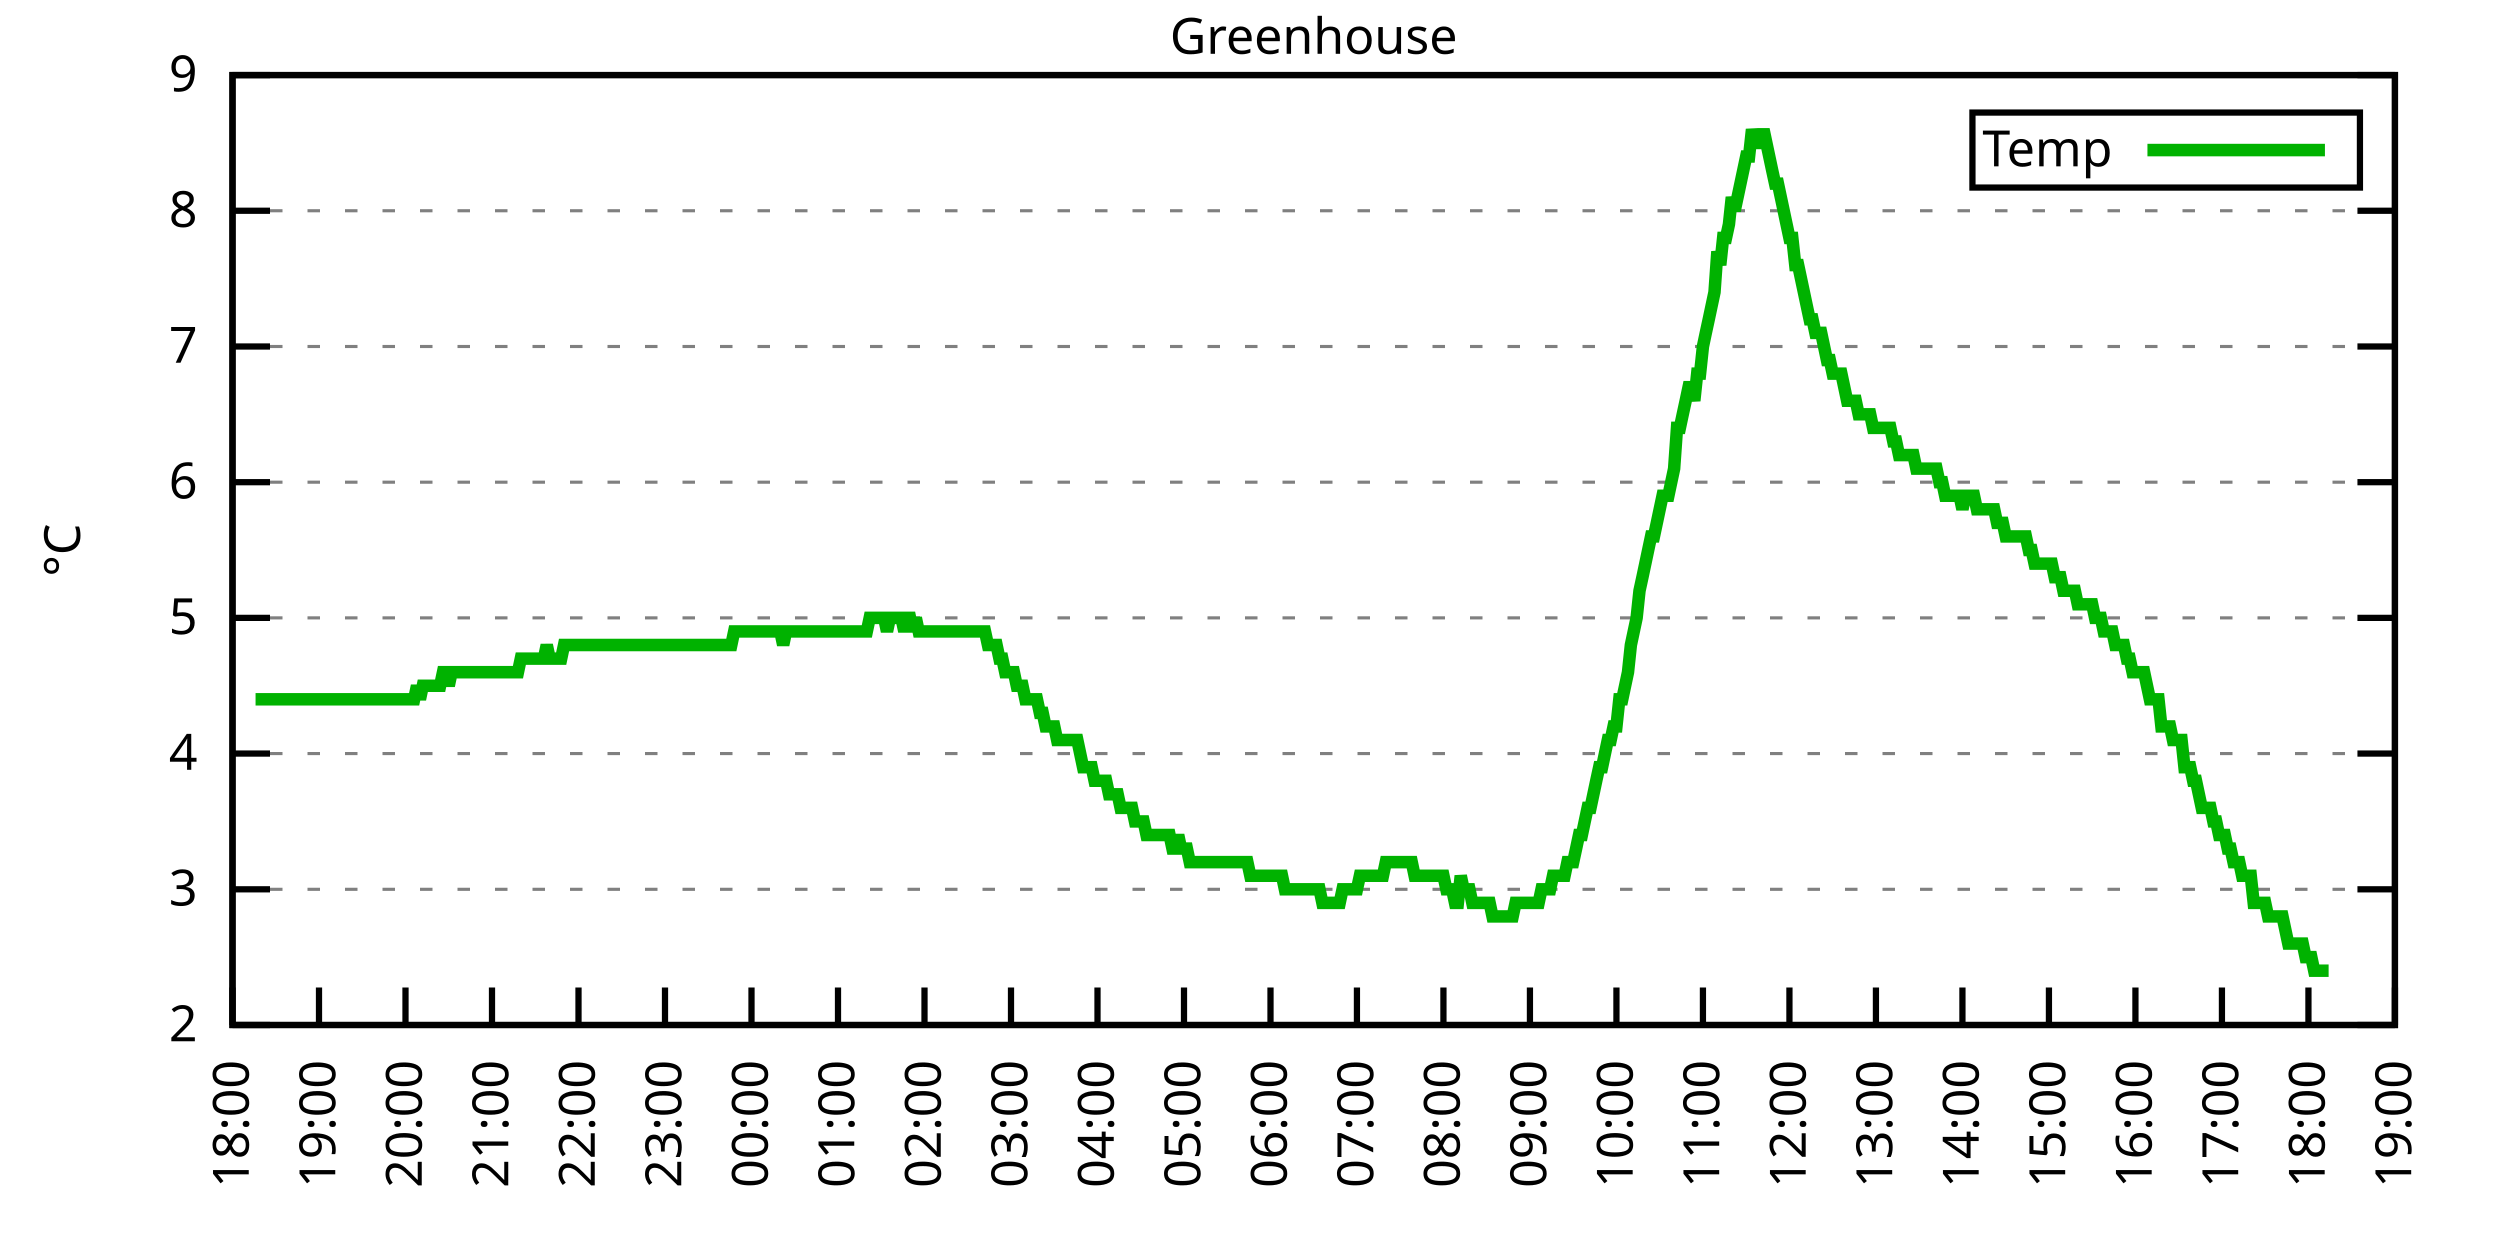
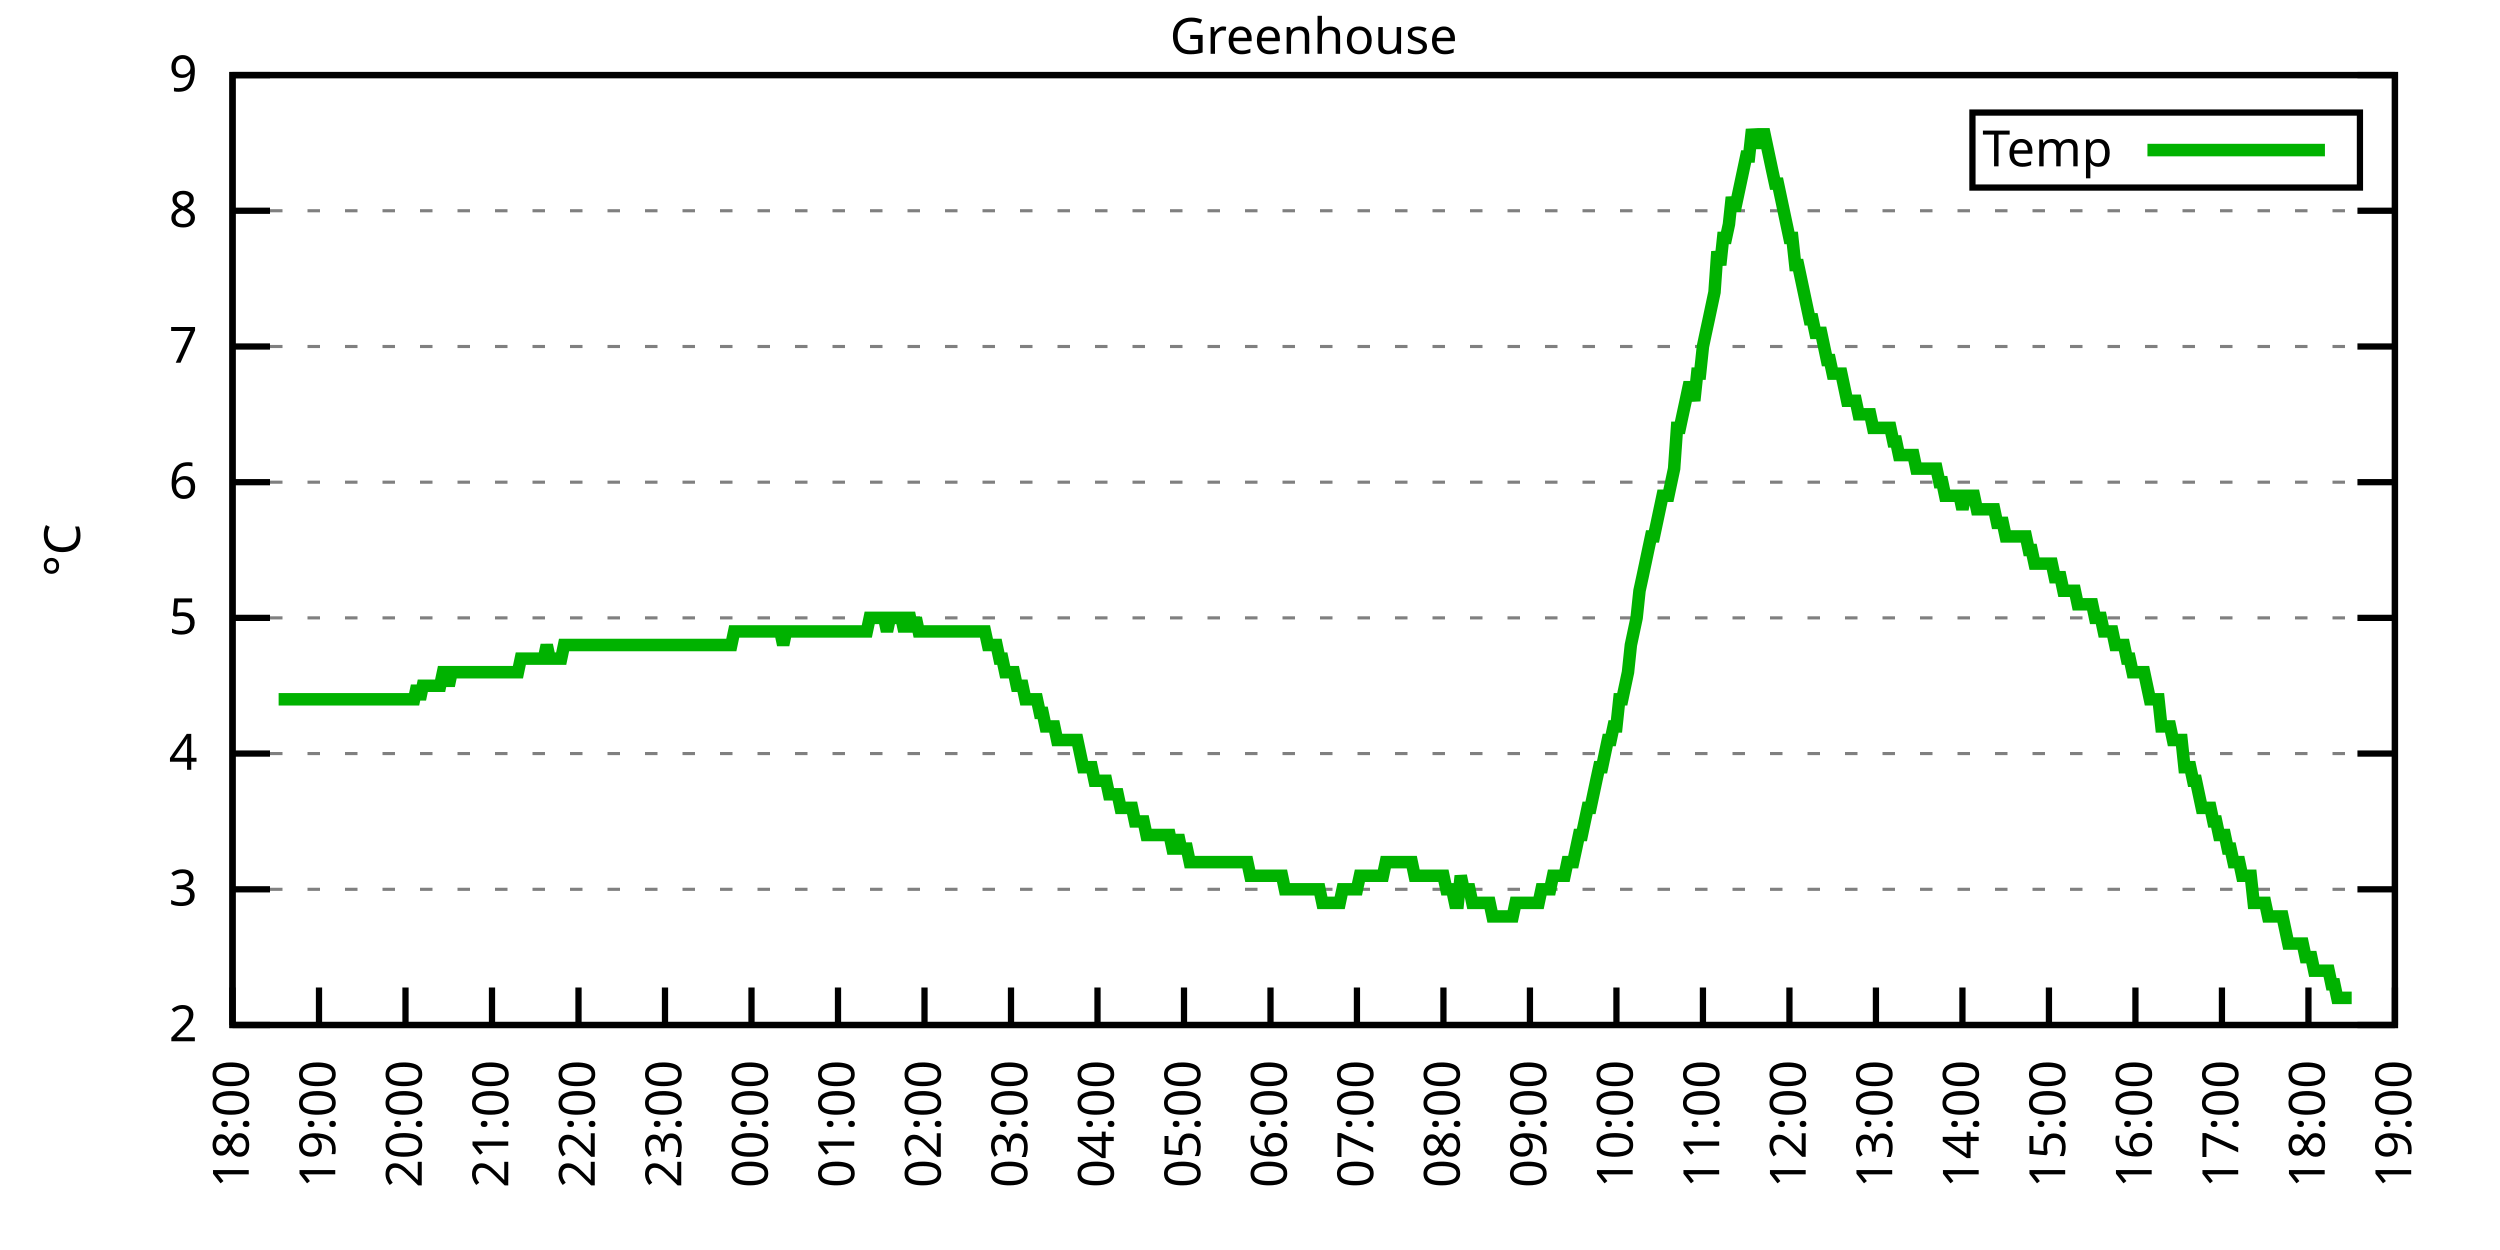
<svg xmlns="http://www.w3.org/2000/svg" xmlns:xlink="http://www.w3.org/1999/xlink" width="400" height="200" viewBox="0 0 400 200">
  <g id="gnuplot_canvas">
    <rect x="0" y="0" width="400" height="200" fill="none" />
    <defs>
      <circle id="gpDot" r="0.5" stroke-width="0.5" stroke="currentColor" />
      <path id="gpPt0" stroke-width="0.333" stroke="currentColor" d="M-1,0 h2 M0,-1 v2" />
      <path id="gpPt1" stroke-width="0.333" stroke="currentColor" d="M-1,-1 L1,1 M1,-1 L-1,1" />
      <path id="gpPt2" stroke-width="0.333" stroke="currentColor" d="M-1,0 L1,0 M0,-1 L0,1 M-1,-1 L1,1 M-1,1 L1,-1" />
      <rect id="gpPt3" stroke-width="0.333" stroke="currentColor" x="-1" y="-1" width="2" height="2" />
      <rect id="gpPt4" stroke-width="0.333" stroke="currentColor" fill="currentColor" x="-1" y="-1" width="2" height="2" />
      <circle id="gpPt5" stroke-width="0.333" stroke="currentColor" cx="0" cy="0" r="1" />
      <use xlink:href="#gpPt5" id="gpPt6" fill="currentColor" stroke="none" />
      <path id="gpPt7" stroke-width="0.333" stroke="currentColor" d="M0,-1.33 L-1.33,0.67 L1.33,0.67 z" />
      <use xlink:href="#gpPt7" id="gpPt8" fill="currentColor" stroke="none" />
      <use xlink:href="#gpPt7" id="gpPt9" stroke="currentColor" transform="rotate(180)" />
      <use xlink:href="#gpPt9" id="gpPt10" fill="currentColor" stroke="none" />
      <use xlink:href="#gpPt3" id="gpPt11" stroke="currentColor" transform="rotate(45)" />
      <use xlink:href="#gpPt11" id="gpPt12" fill="currentColor" stroke="none" />
      <path id="gpPt13" stroke-width="0.333" stroke="currentColor" d="M0,1.330 L1.265,0.411 L0.782,-1.067 L-0.782,-1.076 L-1.265,0.411 z" />
      <use xlink:href="#gpPt13" id="gpPt14" fill="currentColor" stroke="none" />
      <filter id="textbox" filterUnits="objectBoundingBox" x="0" y="0" height="1" width="1">
        <feFlood flood-color="white" flood-opacity="1" result="bgnd" />
        <feComposite in="SourceGraphic" in2="bgnd" operator="atop" />
      </filter>
      <filter id="greybox" filterUnits="objectBoundingBox" x="0" y="0" height="1" width="1">
        <feFlood flood-color="lightgrey" flood-opacity="1" result="grey" />
        <feComposite in="SourceGraphic" in2="grey" operator="atop" />
      </filter>
    </defs>
    <g fill="none" color="white" stroke="currentColor" stroke-width="1.00" stroke-linecap="butt" stroke-linejoin="miter">
</g>
    <g fill="none" color="black" stroke="currentColor" stroke-width="1.00" stroke-linecap="butt" stroke-linejoin="miter">
      <g stroke="none" shape-rendering="crispEdges">
        <polygon fill="rgb(255, 255, 255)" points="37.20,164.00 383.18,164.00 383.18,12.02 37.20,12.02 " />
      </g>
    </g>
    <g fill="none" color="black" stroke="currentColor" stroke-width="1.00" stroke-linecap="butt" stroke-linejoin="miter">
</g>
    <g fill="none" color="black" stroke="black" stroke-width="0.50" stroke-linecap="butt" stroke-linejoin="miter">
</g>
    <g fill="none" color="gray" stroke="currentColor" stroke-width="0.50" stroke-linecap="butt" stroke-linejoin="miter">
      <path stroke="gray" stroke-dasharray="2,4" class="gridline" d="M37.20,164.00 L383.19,164.00  " />
    </g>
    <g fill="none" color="gray" stroke="gray" stroke-width="1.00" stroke-linecap="butt" stroke-linejoin="miter">
</g>
    <g fill="none" color="black" stroke="currentColor" stroke-width="1.00" stroke-linecap="butt" stroke-linejoin="miter">
      <path stroke="black" d="M37.20,164.00 L43.20,164.00 M383.19,164.00 L377.19,164.00  " />
      <g transform="translate(31.60,166.60)" stroke="none" fill="black" font-family="Sans" font-size="8.00" text-anchor="end">
        <text>
          <tspan font-family="Sans"> 2</tspan>
        </text>
      </g>
    </g>
    <g fill="none" color="black" stroke="currentColor" stroke-width="1.00" stroke-linecap="butt" stroke-linejoin="miter">
</g>
    <g fill="none" color="black" stroke="black" stroke-width="0.50" stroke-linecap="butt" stroke-linejoin="miter">
</g>
    <g fill="none" color="gray" stroke="currentColor" stroke-width="0.50" stroke-linecap="butt" stroke-linejoin="miter">
      <path stroke="gray" stroke-dasharray="2,4" class="gridline" d="M37.20,142.29 L383.19,142.29  " />
    </g>
    <g fill="none" color="gray" stroke="gray" stroke-width="1.00" stroke-linecap="butt" stroke-linejoin="miter">
</g>
    <g fill="none" color="black" stroke="currentColor" stroke-width="1.00" stroke-linecap="butt" stroke-linejoin="miter">
      <path stroke="black" d="M37.20,142.29 L43.20,142.29 M383.19,142.29 L377.19,142.29  " />
      <g transform="translate(31.60,144.89)" stroke="none" fill="black" font-family="Sans" font-size="8.00" text-anchor="end">
        <text>
          <tspan font-family="Sans"> 3</tspan>
        </text>
      </g>
    </g>
    <g fill="none" color="black" stroke="currentColor" stroke-width="1.00" stroke-linecap="butt" stroke-linejoin="miter">
</g>
    <g fill="none" color="black" stroke="black" stroke-width="0.50" stroke-linecap="butt" stroke-linejoin="miter">
</g>
    <g fill="none" color="gray" stroke="currentColor" stroke-width="0.50" stroke-linecap="butt" stroke-linejoin="miter">
      <path stroke="gray" stroke-dasharray="2,4" class="gridline" d="M37.20,120.57 L383.19,120.57  " />
    </g>
    <g fill="none" color="gray" stroke="gray" stroke-width="1.00" stroke-linecap="butt" stroke-linejoin="miter">
</g>
    <g fill="none" color="black" stroke="currentColor" stroke-width="1.00" stroke-linecap="butt" stroke-linejoin="miter">
      <path stroke="black" d="M37.20,120.57 L43.20,120.57 M383.19,120.57 L377.19,120.57  " />
      <g transform="translate(31.60,123.17)" stroke="none" fill="black" font-family="Sans" font-size="8.00" text-anchor="end">
        <text>
          <tspan font-family="Sans"> 4</tspan>
        </text>
      </g>
    </g>
    <g fill="none" color="black" stroke="currentColor" stroke-width="1.00" stroke-linecap="butt" stroke-linejoin="miter">
</g>
    <g fill="none" color="black" stroke="black" stroke-width="0.50" stroke-linecap="butt" stroke-linejoin="miter">
</g>
    <g fill="none" color="gray" stroke="currentColor" stroke-width="0.50" stroke-linecap="butt" stroke-linejoin="miter">
      <path stroke="gray" stroke-dasharray="2,4" class="gridline" d="M37.20,98.86 L383.19,98.86  " />
    </g>
    <g fill="none" color="gray" stroke="gray" stroke-width="1.00" stroke-linecap="butt" stroke-linejoin="miter">
</g>
    <g fill="none" color="black" stroke="currentColor" stroke-width="1.00" stroke-linecap="butt" stroke-linejoin="miter">
      <path stroke="black" d="M37.20,98.86 L43.20,98.86 M383.19,98.86 L377.19,98.86  " />
      <g transform="translate(31.60,101.46)" stroke="none" fill="black" font-family="Sans" font-size="8.00" text-anchor="end">
        <text>
          <tspan font-family="Sans"> 5</tspan>
        </text>
      </g>
    </g>
    <g fill="none" color="black" stroke="currentColor" stroke-width="1.00" stroke-linecap="butt" stroke-linejoin="miter">
</g>
    <g fill="none" color="black" stroke="black" stroke-width="0.50" stroke-linecap="butt" stroke-linejoin="miter">
</g>
    <g fill="none" color="gray" stroke="currentColor" stroke-width="0.50" stroke-linecap="butt" stroke-linejoin="miter">
      <path stroke="gray" stroke-dasharray="2,4" class="gridline" d="M37.20,77.15 L383.19,77.15  " />
    </g>
    <g fill="none" color="gray" stroke="gray" stroke-width="1.00" stroke-linecap="butt" stroke-linejoin="miter">
</g>
    <g fill="none" color="black" stroke="currentColor" stroke-width="1.00" stroke-linecap="butt" stroke-linejoin="miter">
      <path stroke="black" d="M37.20,77.15 L43.20,77.15 M383.19,77.15 L377.19,77.15  " />
      <g transform="translate(31.60,79.75)" stroke="none" fill="black" font-family="Sans" font-size="8.00" text-anchor="end">
        <text>
          <tspan font-family="Sans"> 6</tspan>
        </text>
      </g>
    </g>
    <g fill="none" color="black" stroke="currentColor" stroke-width="1.00" stroke-linecap="butt" stroke-linejoin="miter">
</g>
    <g fill="none" color="black" stroke="black" stroke-width="0.50" stroke-linecap="butt" stroke-linejoin="miter">
</g>
    <g fill="none" color="gray" stroke="currentColor" stroke-width="0.50" stroke-linecap="butt" stroke-linejoin="miter">
      <path stroke="gray" stroke-dasharray="2,4" class="gridline" d="M37.20,55.44 L383.19,55.44  " />
    </g>
    <g fill="none" color="gray" stroke="gray" stroke-width="1.00" stroke-linecap="butt" stroke-linejoin="miter">
</g>
    <g fill="none" color="black" stroke="currentColor" stroke-width="1.00" stroke-linecap="butt" stroke-linejoin="miter">
      <path stroke="black" d="M37.20,55.44 L43.20,55.44 M383.19,55.44 L377.19,55.44  " />
      <g transform="translate(31.60,58.04)" stroke="none" fill="black" font-family="Sans" font-size="8.00" text-anchor="end">
        <text>
          <tspan font-family="Sans"> 7</tspan>
        </text>
      </g>
    </g>
    <g fill="none" color="black" stroke="currentColor" stroke-width="1.00" stroke-linecap="butt" stroke-linejoin="miter">
</g>
    <g fill="none" color="black" stroke="black" stroke-width="0.50" stroke-linecap="butt" stroke-linejoin="miter">
</g>
    <g fill="none" color="gray" stroke="currentColor" stroke-width="0.50" stroke-linecap="butt" stroke-linejoin="miter">
      <path stroke="gray" stroke-dasharray="2,4" class="gridline" d="M37.20,33.72 L383.19,33.72  " />
    </g>
    <g fill="none" color="gray" stroke="gray" stroke-width="1.00" stroke-linecap="butt" stroke-linejoin="miter">
</g>
    <g fill="none" color="black" stroke="currentColor" stroke-width="1.00" stroke-linecap="butt" stroke-linejoin="miter">
      <path stroke="black" d="M37.20,33.72 L43.20,33.72 M383.19,33.72 L377.19,33.72  " />
      <g transform="translate(31.60,36.32)" stroke="none" fill="black" font-family="Sans" font-size="8.00" text-anchor="end">
        <text>
          <tspan font-family="Sans"> 8</tspan>
        </text>
      </g>
    </g>
    <g fill="none" color="black" stroke="currentColor" stroke-width="1.00" stroke-linecap="butt" stroke-linejoin="miter">
</g>
    <g fill="none" color="black" stroke="black" stroke-width="0.50" stroke-linecap="butt" stroke-linejoin="miter">
</g>
    <g fill="none" color="gray" stroke="currentColor" stroke-width="0.50" stroke-linecap="butt" stroke-linejoin="miter">
      <path stroke="gray" stroke-dasharray="2,4" class="gridline" d="M37.20,12.01 L383.19,12.01  " />
    </g>
    <g fill="none" color="gray" stroke="gray" stroke-width="1.00" stroke-linecap="butt" stroke-linejoin="miter">
</g>
    <g fill="none" color="black" stroke="currentColor" stroke-width="1.00" stroke-linecap="butt" stroke-linejoin="miter">
      <path stroke="black" d="M37.20,12.01 L43.20,12.01 M383.19,12.01 L377.19,12.01  " />
      <g transform="translate(31.60,14.61)" stroke="none" fill="black" font-family="Sans" font-size="8.00" text-anchor="end">
        <text>
          <tspan font-family="Sans"> 9</tspan>
        </text>
      </g>
    </g>
    <g fill="none" color="black" stroke="currentColor" stroke-width="1.00" stroke-linecap="butt" stroke-linejoin="miter">
      <path stroke="black" d="M37.20,164.00 L37.20,158.00  " />
      <g transform="translate(39.80,169.60) rotate(270.00)" stroke="none" fill="black" font-family="Sans" font-size="8.00" text-anchor="end">
        <text>
          <tspan font-family="Sans">18:00</tspan>
        </text>
      </g>
    </g>
    <g fill="none" color="black" stroke="currentColor" stroke-width="1.00" stroke-linecap="butt" stroke-linejoin="miter">
      <path stroke="black" d="M51.04,164.00 L51.04,158.00  " />
      <g transform="translate(53.64,169.60) rotate(270.00)" stroke="none" fill="black" font-family="Sans" font-size="8.00" text-anchor="end">
        <text>
          <tspan font-family="Sans">19:00</tspan>
        </text>
      </g>
    </g>
    <g fill="none" color="black" stroke="currentColor" stroke-width="1.00" stroke-linecap="butt" stroke-linejoin="miter">
      <path stroke="black" d="M64.88,164.00 L64.88,158.00  " />
      <g transform="translate(67.48,169.60) rotate(270.00)" stroke="none" fill="black" font-family="Sans" font-size="8.00" text-anchor="end">
        <text>
          <tspan font-family="Sans">20:00</tspan>
        </text>
      </g>
    </g>
    <g fill="none" color="black" stroke="currentColor" stroke-width="1.00" stroke-linecap="butt" stroke-linejoin="miter">
      <path stroke="black" d="M78.72,164.00 L78.72,158.00  " />
      <g transform="translate(81.32,169.60) rotate(270.00)" stroke="none" fill="black" font-family="Sans" font-size="8.00" text-anchor="end">
        <text>
          <tspan font-family="Sans">21:00</tspan>
        </text>
      </g>
    </g>
    <g fill="none" color="black" stroke="currentColor" stroke-width="1.00" stroke-linecap="butt" stroke-linejoin="miter">
      <path stroke="black" d="M92.56,164.00 L92.56,158.00  " />
      <g transform="translate(95.16,169.60) rotate(270.00)" stroke="none" fill="black" font-family="Sans" font-size="8.00" text-anchor="end">
        <text>
          <tspan font-family="Sans">22:00</tspan>
        </text>
      </g>
    </g>
    <g fill="none" color="black" stroke="currentColor" stroke-width="1.00" stroke-linecap="butt" stroke-linejoin="miter">
      <path stroke="black" d="M106.40,164.00 L106.40,158.00  " />
      <g transform="translate(109.00,169.60) rotate(270.00)" stroke="none" fill="black" font-family="Sans" font-size="8.00" text-anchor="end">
        <text>
          <tspan font-family="Sans">23:00</tspan>
        </text>
      </g>
    </g>
    <g fill="none" color="black" stroke="currentColor" stroke-width="1.00" stroke-linecap="butt" stroke-linejoin="miter">
      <path stroke="black" d="M120.24,164.00 L120.24,158.00  " />
      <g transform="translate(122.84,169.60) rotate(270.00)" stroke="none" fill="black" font-family="Sans" font-size="8.00" text-anchor="end">
        <text>
          <tspan font-family="Sans">00:00</tspan>
        </text>
      </g>
    </g>
    <g fill="none" color="black" stroke="currentColor" stroke-width="1.00" stroke-linecap="butt" stroke-linejoin="miter">
      <path stroke="black" d="M134.08,164.00 L134.08,158.00  " />
      <g transform="translate(136.68,169.60) rotate(270.00)" stroke="none" fill="black" font-family="Sans" font-size="8.00" text-anchor="end">
        <text>
          <tspan font-family="Sans">01:00</tspan>
        </text>
      </g>
    </g>
    <g fill="none" color="black" stroke="currentColor" stroke-width="1.00" stroke-linecap="butt" stroke-linejoin="miter">
      <path stroke="black" d="M147.92,164.00 L147.92,158.00  " />
      <g transform="translate(150.52,169.60) rotate(270.00)" stroke="none" fill="black" font-family="Sans" font-size="8.00" text-anchor="end">
        <text>
          <tspan font-family="Sans">02:00</tspan>
        </text>
      </g>
    </g>
    <g fill="none" color="black" stroke="currentColor" stroke-width="1.00" stroke-linecap="butt" stroke-linejoin="miter">
      <path stroke="black" d="M161.76,164.00 L161.76,158.00  " />
      <g transform="translate(164.36,169.60) rotate(270.00)" stroke="none" fill="black" font-family="Sans" font-size="8.00" text-anchor="end">
        <text>
          <tspan font-family="Sans">03:00</tspan>
        </text>
      </g>
    </g>
    <g fill="none" color="black" stroke="currentColor" stroke-width="1.00" stroke-linecap="butt" stroke-linejoin="miter">
      <path stroke="black" d="M175.60,164.00 L175.60,158.00  " />
      <g transform="translate(178.20,169.60) rotate(270.00)" stroke="none" fill="black" font-family="Sans" font-size="8.00" text-anchor="end">
        <text>
          <tspan font-family="Sans">04:00</tspan>
        </text>
      </g>
    </g>
    <g fill="none" color="black" stroke="currentColor" stroke-width="1.00" stroke-linecap="butt" stroke-linejoin="miter">
      <path stroke="black" d="M189.44,164.00 L189.44,158.00  " />
      <g transform="translate(192.04,169.60) rotate(270.00)" stroke="none" fill="black" font-family="Sans" font-size="8.00" text-anchor="end">
        <text>
          <tspan font-family="Sans">05:00</tspan>
        </text>
      </g>
    </g>
    <g fill="none" color="black" stroke="currentColor" stroke-width="1.00" stroke-linecap="butt" stroke-linejoin="miter">
      <path stroke="black" d="M203.28,164.00 L203.28,158.00  " />
      <g transform="translate(205.88,169.60) rotate(270.00)" stroke="none" fill="black" font-family="Sans" font-size="8.00" text-anchor="end">
        <text>
          <tspan font-family="Sans">06:00</tspan>
        </text>
      </g>
    </g>
    <g fill="none" color="black" stroke="currentColor" stroke-width="1.00" stroke-linecap="butt" stroke-linejoin="miter">
      <path stroke="black" d="M217.11,164.00 L217.11,158.00  " />
      <g transform="translate(219.71,169.60) rotate(270.00)" stroke="none" fill="black" font-family="Sans" font-size="8.00" text-anchor="end">
        <text>
          <tspan font-family="Sans">07:00</tspan>
        </text>
      </g>
    </g>
    <g fill="none" color="black" stroke="currentColor" stroke-width="1.00" stroke-linecap="butt" stroke-linejoin="miter">
      <path stroke="black" d="M230.95,164.00 L230.95,158.00  " />
      <g transform="translate(233.55,169.60) rotate(270.00)" stroke="none" fill="black" font-family="Sans" font-size="8.00" text-anchor="end">
        <text>
          <tspan font-family="Sans">08:00</tspan>
        </text>
      </g>
    </g>
    <g fill="none" color="black" stroke="currentColor" stroke-width="1.00" stroke-linecap="butt" stroke-linejoin="miter">
      <path stroke="black" d="M244.79,164.00 L244.79,158.00  " />
      <g transform="translate(247.39,169.60) rotate(270.00)" stroke="none" fill="black" font-family="Sans" font-size="8.00" text-anchor="end">
        <text>
          <tspan font-family="Sans">09:00</tspan>
        </text>
      </g>
    </g>
    <g fill="none" color="black" stroke="currentColor" stroke-width="1.00" stroke-linecap="butt" stroke-linejoin="miter">
      <path stroke="black" d="M258.63,164.00 L258.63,158.00  " />
      <g transform="translate(261.23,169.60) rotate(270.00)" stroke="none" fill="black" font-family="Sans" font-size="8.00" text-anchor="end">
        <text>
          <tspan font-family="Sans">10:00</tspan>
        </text>
      </g>
    </g>
    <g fill="none" color="black" stroke="currentColor" stroke-width="1.00" stroke-linecap="butt" stroke-linejoin="miter">
      <path stroke="black" d="M272.47,164.00 L272.47,158.00  " />
      <g transform="translate(275.07,169.60) rotate(270.00)" stroke="none" fill="black" font-family="Sans" font-size="8.00" text-anchor="end">
        <text>
          <tspan font-family="Sans">11:00</tspan>
        </text>
      </g>
    </g>
    <g fill="none" color="black" stroke="currentColor" stroke-width="1.00" stroke-linecap="butt" stroke-linejoin="miter">
      <path stroke="black" d="M286.31,164.00 L286.31,158.00  " />
      <g transform="translate(288.91,169.60) rotate(270.00)" stroke="none" fill="black" font-family="Sans" font-size="8.00" text-anchor="end">
        <text>
          <tspan font-family="Sans">12:00</tspan>
        </text>
      </g>
    </g>
    <g fill="none" color="black" stroke="currentColor" stroke-width="1.00" stroke-linecap="butt" stroke-linejoin="miter">
      <path stroke="black" d="M300.15,164.00 L300.15,158.00  " />
      <g transform="translate(302.75,169.60) rotate(270.00)" stroke="none" fill="black" font-family="Sans" font-size="8.00" text-anchor="end">
        <text>
          <tspan font-family="Sans">13:00</tspan>
        </text>
      </g>
    </g>
    <g fill="none" color="black" stroke="currentColor" stroke-width="1.00" stroke-linecap="butt" stroke-linejoin="miter">
      <path stroke="black" d="M313.99,164.00 L313.99,158.00  " />
      <g transform="translate(316.59,169.60) rotate(270.00)" stroke="none" fill="black" font-family="Sans" font-size="8.00" text-anchor="end">
        <text>
          <tspan font-family="Sans">14:00</tspan>
        </text>
      </g>
    </g>
    <g fill="none" color="black" stroke="currentColor" stroke-width="1.00" stroke-linecap="butt" stroke-linejoin="miter">
      <path stroke="black" d="M327.83,164.00 L327.83,158.00  " />
      <g transform="translate(330.43,169.60) rotate(270.00)" stroke="none" fill="black" font-family="Sans" font-size="8.00" text-anchor="end">
        <text>
          <tspan font-family="Sans">15:00</tspan>
        </text>
      </g>
    </g>
    <g fill="none" color="black" stroke="currentColor" stroke-width="1.00" stroke-linecap="butt" stroke-linejoin="miter">
      <path stroke="black" d="M341.67,164.00 L341.67,158.00  " />
      <g transform="translate(344.27,169.60) rotate(270.00)" stroke="none" fill="black" font-family="Sans" font-size="8.00" text-anchor="end">
        <text>
          <tspan font-family="Sans">16:00</tspan>
        </text>
      </g>
    </g>
    <g fill="none" color="black" stroke="currentColor" stroke-width="1.00" stroke-linecap="butt" stroke-linejoin="miter">
      <path stroke="black" d="M355.51,164.00 L355.51,158.00  " />
      <g transform="translate(358.11,169.60) rotate(270.00)" stroke="none" fill="black" font-family="Sans" font-size="8.00" text-anchor="end">
        <text>
          <tspan font-family="Sans">17:00</tspan>
        </text>
      </g>
    </g>
    <g fill="none" color="black" stroke="currentColor" stroke-width="1.00" stroke-linecap="butt" stroke-linejoin="miter">
      <path stroke="black" d="M369.35,164.00 L369.35,158.00  " />
      <g transform="translate(371.95,169.60) rotate(270.00)" stroke="none" fill="black" font-family="Sans" font-size="8.00" text-anchor="end">
        <text>
          <tspan font-family="Sans">18:00</tspan>
        </text>
      </g>
    </g>
    <g fill="none" color="black" stroke="currentColor" stroke-width="1.00" stroke-linecap="butt" stroke-linejoin="miter">
      <path stroke="black" d="M383.19,164.00 L383.19,158.00  " />
      <g transform="translate(385.79,169.60) rotate(270.00)" stroke="none" fill="black" font-family="Sans" font-size="8.00" text-anchor="end">
        <text>
          <tspan font-family="Sans">19:00</tspan>
        </text>
      </g>
    </g>
    <g fill="none" color="black" stroke="currentColor" stroke-width="1.00" stroke-linecap="butt" stroke-linejoin="miter">
</g>
    <g fill="none" color="black" stroke="currentColor" stroke-width="1.00" stroke-linecap="butt" stroke-linejoin="miter">
      <path stroke="black" d="M37.20,12.01 L37.20,164.00 L383.19,164.00 L383.19,12.01 L37.20,12.01 Z  " />
    </g>
    <g fill="none" color="black" stroke="currentColor" stroke-width="1.00" stroke-linecap="butt" stroke-linejoin="miter">
</g>
    <g fill="none" color="black" stroke="currentColor" stroke-width="1.00" stroke-linecap="butt" stroke-linejoin="miter">
      <path stroke="black" d="M315.59,30.01 L315.59,18.01 L377.59,18.01 L377.59,30.01 L315.59,30.01 Z  " />
    </g>
    <g id="Greenhouse_plot_1">
      <g fill="none" color="white" stroke="black" stroke-width="2.00" stroke-linecap="butt" stroke-linejoin="miter">
</g>
      <g fill="none" color="black" stroke="currentColor" stroke-width="2.00" stroke-linecap="butt" stroke-linejoin="miter">
        <g transform="translate(337.99,26.61)" stroke="none" fill="black" font-family="Sans" font-size="8.00" text-anchor="end">
          <text>
            <tspan font-family="Sans">Temp</tspan>
          </text>
        </g>
      </g>
      <g fill="none" color="black" stroke="currentColor" stroke-width="2.00" stroke-linecap="butt" stroke-linejoin="miter">
-         <path stroke="rgb(  0, 178,   0)" d="M343.59,24.01 L371.99,24.01 M40.89,111.89 L41.35,111.89 L41.81,111.89 L42.27,111.89 L42.74,111.89 L43.20,111.89   L43.66,111.89 L44.12,111.89 L44.58,111.89 L45.04,111.89 L45.50,111.89 L45.97,111.89 L46.43,111.89 L46.89,111.89   L47.35,111.89 L47.81,111.89 L48.27,111.89 L48.73,111.89 L49.19,111.89 L49.66,111.89 L50.12,111.89 L50.58,111.89   L51.04,111.89 L51.50,111.89 L51.96,111.89 L52.42,111.89 L52.88,111.89 L53.35,111.89 L53.81,111.89 L54.27,111.89   L54.73,111.89 L55.19,111.89 L55.65,111.89 L56.11,111.89 L56.58,111.89 L57.04,111.89 L57.50,111.89 L57.96,111.89   L58.42,111.89 L58.88,111.89 L59.34,111.89 L59.80,111.89 L60.27,111.89 L60.73,111.89 L61.19,111.89 L61.65,111.89   L62.11,111.89 L62.57,111.89 L63.03,111.89 L63.50,111.89 L63.96,111.89 L64.42,111.89 L64.88,111.89 L65.34,111.89   L65.80,111.89 L66.26,111.89 L66.72,109.72 L67.19,111.89 L67.65,109.72 L68.11,109.72 L68.57,109.72 L69.03,109.72   L69.49,109.72 L69.95,109.72 L70.42,109.72 L70.88,107.55 L71.34,107.55 L71.80,109.72 L72.26,107.55 L72.72,107.55   L73.18,107.55 L73.64,107.55 L74.11,107.55 L74.57,107.55 L75.03,107.55 L75.49,107.55 L75.95,107.55 L76.41,107.55   L76.87,107.55 L77.33,107.55 L77.80,107.55 L78.26,107.55 L78.72,107.55 L79.18,107.55 L79.64,107.55 L80.10,107.55   L80.56,107.55 L81.03,107.55 L81.49,107.55 L81.95,107.55 L82.41,107.55 L82.87,107.55 L83.33,105.38 L83.79,105.38   L84.25,105.38 L84.72,105.38 L85.18,105.38 L85.64,105.38 L86.10,105.38 L86.56,105.38 L87.02,105.38 L87.48,103.20   L87.95,105.38 L88.41,105.38 L88.87,105.38 L89.33,105.38 L89.79,105.38 L90.25,103.20 L90.71,103.20 L91.17,103.20   L91.64,103.20 L92.10,103.20 L92.56,103.20 L93.02,103.20 L93.48,103.20 L93.94,103.20 L94.40,103.20 L94.87,103.20   L95.33,103.20 L95.79,103.20 L96.25,103.20 L96.71,103.20 L97.17,103.20 L97.63,103.20 L98.09,103.20 L98.56,103.20   L99.02,103.20 L99.48,103.20 L99.94,103.20 L100.40,103.20 L100.86,103.20 L101.32,103.20 L101.78,103.20 L102.25,103.20   L102.71,103.20 L103.17,103.20 L103.63,103.20 L104.09,103.20 L104.55,103.20 L105.01,103.20 L105.48,103.20 L105.94,103.20   L106.40,103.20 L106.86,103.20 L107.32,103.20 L107.78,103.20 L108.24,103.20 L108.70,103.20 L109.17,103.20 L109.63,103.20   L110.09,103.20 L110.55,103.20 L111.01,103.20 L111.47,103.20 L111.93,103.20 L112.40,103.20 L112.86,103.20 L113.32,103.20   L113.78,103.20 L114.24,103.20 L114.70,103.20 L115.16,103.20 L115.62,103.20 L116.09,103.20 L116.55,103.20 L117.01,103.20   L117.47,101.03 L117.93,101.03 L118.39,101.03 L118.85,101.03 L119.31,101.03 L119.78,101.03 L120.24,101.03 L120.70,101.03   L121.16,101.03 L121.62,101.03 L122.08,101.03 L122.54,101.03 L123.01,101.03 L123.47,101.03 L123.93,101.03 L124.39,101.03   L124.85,101.03 L125.31,103.20 L125.77,101.03 L126.23,101.03 L126.70,101.03 L127.16,101.03 L127.62,101.03 L128.08,101.03   L128.54,101.03 L129.00,101.03 L129.46,101.03 L129.93,101.03 L130.39,101.03 L130.85,101.03 L131.31,101.03 L131.77,101.03   L132.23,101.03 L132.69,101.03 L133.15,101.03 L133.62,101.03 L134.08,101.03 L134.54,101.03 L135.00,101.03 L135.46,101.03   L135.92,101.03 L136.38,101.03 L136.85,101.03 L137.31,101.03 L137.77,101.03 L138.23,101.03 L138.69,101.03 L139.15,98.86   L139.61,98.86 L140.07,98.86 L140.54,98.86 L141.00,98.86 L141.46,98.86 L141.92,101.03 L142.38,98.86 L142.84,98.86   L143.30,98.86 L143.76,98.86 L144.23,98.86 L144.69,101.03 L145.15,98.86 L145.61,98.86 L146.07,101.03 L146.53,98.86   L146.99,101.03 L147.46,101.03 L147.92,101.03 L148.38,101.03 L148.84,101.03 L149.30,101.03 L149.76,101.03 L150.22,101.03   L150.68,101.03 L151.15,101.03 L151.61,101.03 L152.07,101.03 L152.53,101.03 L152.99,101.03 L153.45,101.03 L153.91,101.03   L154.38,101.03 L154.84,101.03 L155.30,101.03 L155.76,101.03 L156.22,101.03 L156.68,101.03 L157.14,101.03 L157.60,101.03   L158.07,103.20 L158.53,103.20 L158.99,103.20 L159.45,103.20 L159.91,105.38 L160.37,105.38 L160.83,107.55 L161.30,107.55   L161.76,107.55 L162.22,107.55 L162.68,109.72 L163.14,109.72 L163.60,109.72 L164.06,111.89 L164.52,111.89 L164.99,111.89   L165.45,111.89 L165.91,111.89 L166.37,114.06 L166.83,114.06 L167.29,116.23 L167.75,116.23 L168.21,116.23 L168.68,116.23   L169.14,118.40 L169.60,118.40 L170.06,118.40 L170.52,118.40 L170.98,118.40 L171.44,118.40 L171.91,118.40 L172.37,118.40   L172.83,120.57 L173.29,122.75 L173.75,122.75 L174.21,122.75 L174.67,122.75 L175.13,124.92 L175.60,124.92 L176.06,124.92   L176.52,124.92 L176.98,124.92 L177.44,127.09 L177.90,127.09 L178.36,127.09 L178.83,127.09 L179.29,129.26 L179.75,129.26   L180.21,129.26 L180.67,129.26 L181.13,129.26 L181.59,131.43 L182.05,131.43 L182.52,131.43 L182.98,131.43 L183.44,133.60   L183.90,133.60 L184.36,133.60 L184.82,133.60 L185.28,133.60 L185.75,133.60 L186.21,133.60 L186.67,133.60 L187.13,133.60   L187.59,135.77 L188.05,135.77 L188.51,133.60 L188.97,135.77 L189.44,135.77 L189.90,135.77 L190.36,137.94 L190.82,137.94   L191.28,137.94 L191.74,137.94 L192.20,137.94 L192.66,137.94 L193.13,137.94 L193.59,137.94 L194.05,137.94 L194.51,137.94   L194.97,137.94 L195.43,137.94 L195.89,137.94 L196.36,137.94 L196.82,137.94 L197.28,137.94 L197.74,137.94 L198.20,137.94   L198.66,137.94 L199.12,137.94 L199.58,137.94 L200.05,140.12 L200.51,140.12 L200.97,140.12 L201.43,140.12 L201.89,140.12   L202.35,140.12 L202.81,140.12 L203.28,140.12 L203.74,140.12 L204.20,140.12 L204.66,140.12 L205.12,140.12 L205.58,142.29   L206.04,142.29 L206.50,142.29 L206.97,142.29 L207.43,142.29 L207.89,142.29 L208.35,142.29 L208.81,142.29 L209.27,142.29   L209.73,142.29 L210.20,142.29 L210.66,142.29 L211.12,142.29 L211.58,144.46 L212.04,144.46 L212.50,144.46 L212.96,144.46   L213.42,144.46 L213.89,144.46 L214.35,144.46 L214.81,142.29 L215.27,142.29 L215.73,142.29 L216.19,142.29 L216.65,142.29   L217.11,142.29 L217.58,140.12 L218.04,140.12 L218.50,140.12 L218.96,140.12 L219.42,140.12 L219.88,140.12 L220.34,140.12   L220.81,140.12 L221.27,140.12 L221.73,137.94 L222.19,137.94 L222.65,137.94 L223.11,137.94 L223.57,137.94 L224.03,137.94   L224.50,137.94 L224.96,137.94 L225.42,137.94 L225.88,137.94 L226.34,140.12 L226.80,140.12 L227.26,140.12 L227.73,140.12   L228.19,140.12 L228.65,140.12 L229.11,140.12 L229.57,140.12 L230.03,140.12 L230.49,140.12 L230.95,140.12 L231.42,142.29   L231.88,142.29 L232.34,142.29 L232.80,144.46 L233.26,144.46 L233.72,140.12 L234.18,142.29 L234.64,142.29 L235.11,142.29   L235.57,144.46 L236.03,144.46 L236.49,144.46 L236.95,144.46 L237.41,144.46 L237.87,144.46 L238.34,144.46 L238.80,146.63   L239.26,146.63 L239.72,146.63 L240.18,146.63 L240.64,146.63 L241.10,146.63 L241.56,146.63 L242.03,146.63 L242.49,144.46   L242.95,144.46 L243.41,144.46 L243.87,144.46 L244.33,144.46 L244.79,144.46 L245.26,144.46 L245.72,144.46 L246.18,144.46   L246.64,142.29 L247.10,142.29 L247.56,142.29 L248.02,142.29 L248.48,140.12 L248.95,140.12 L249.41,140.12 L249.87,140.12   L250.33,140.12 L250.79,137.94 L251.25,137.94 L251.71,137.94 L252.18,135.77 L252.64,133.60 L253.10,133.60 L253.56,131.43   L254.02,129.26 L254.48,129.26 L254.94,127.09 L255.40,124.92 L255.87,122.75 L256.33,122.75 L256.79,120.57 L257.25,118.40   L257.71,118.40 L258.17,116.23 L258.63,116.23 L259.09,111.89 L259.56,111.89 L260.02,109.72 L260.48,107.55 L260.94,103.20   L261.40,101.03 L261.86,98.86 L262.32,94.52 L262.79,92.35 L263.25,90.18 L263.71,88.00 L264.17,85.83 L264.63,85.83   L265.09,83.66 L265.55,81.49 L266.01,79.32 L266.48,79.32 L266.94,79.32 L267.40,77.15 L267.86,74.98 L268.32,68.46   L268.78,68.46 L269.24,66.29 L269.71,64.12 L270.17,61.95 L270.63,61.95 L271.09,64.12 L271.55,59.78 L272.01,59.78   L272.47,55.44 L272.93,53.26 L273.40,51.09 L273.86,48.92 L274.32,46.75 L274.78,40.24 L275.24,42.41 L275.70,38.07   L276.16,38.07 L276.63,35.89 L277.09,31.55 L277.55,33.72 L278.01,31.55 L278.47,29.38 L278.93,27.21 L279.39,25.04   L279.85,25.04 L280.32,20.70 L280.78,22.87 L281.24,22.87 L281.70,22.87 L282.16,20.70 L282.62,22.87 L283.08,25.04   L283.54,27.21 L284.01,29.38 L284.47,29.38 L284.93,31.55 L285.39,33.72 L285.85,35.89 L286.31,38.07 L286.77,38.07   L287.24,42.41 L287.70,42.41 L288.16,44.58 L288.62,46.75 L289.08,48.92 L289.54,51.09 L290.00,51.09 L290.46,53.26   L290.93,53.26 L291.39,53.26 L291.85,55.44 L292.31,57.61 L292.77,57.61 L293.23,59.78 L293.69,59.78 L294.16,59.78   L294.62,59.78 L295.08,61.95 L295.54,64.12 L296.00,64.12 L296.46,64.12 L296.92,64.12 L297.38,66.29 L297.85,66.29   L298.31,66.29 L298.77,66.29 L299.23,66.29 L299.69,68.46 L300.15,68.46 L300.61,68.46 L301.08,68.46 L301.54,68.46   L302.00,68.46 L302.46,68.46 L302.92,70.63 L303.38,70.63 L303.84,72.81 L304.30,72.81 L304.77,72.81 L305.23,72.81   L305.69,72.81 L306.15,72.81 L306.61,74.98 L307.07,74.98 L307.53,74.98 L307.99,74.98 L308.46,74.98 L308.92,74.98   L309.38,74.98 L309.84,74.98 L310.30,77.15 L310.76,77.15 L311.22,79.32 L311.69,79.32 L312.15,79.32 L312.61,79.32   L313.07,79.32 L313.53,79.32 L313.99,81.49 L314.45,79.32 L314.91,79.32 L315.38,79.32 L315.84,79.32 L316.30,81.49   L316.76,81.49 L317.22,81.49 L317.68,81.49 L318.14,81.49 L318.61,81.49 L319.07,81.49 L319.53,83.66 L319.99,83.66   L320.45,83.66 L320.91,85.83 L321.37,85.83 L321.83,85.83 L322.30,85.83 L322.76,85.83 L323.22,85.83 L323.68,85.83   L324.14,85.83 L324.60,88.00 L325.06,88.00 L325.53,90.18 L325.99,90.18 L326.45,90.18 L326.91,90.18 L327.37,90.18   L327.83,90.18 L328.29,90.18 L328.75,92.35 L329.22,92.35 L329.68,92.35 L330.14,94.52 L330.60,94.52 L331.06,94.52   L331.52,94.52 L331.98,94.52 L332.44,96.69 L332.91,96.69 L333.37,96.69 L333.83,96.69 L334.29,96.69 L334.75,96.69   L335.21,98.86 L335.67,98.86 L336.14,98.86 L336.60,101.03 L337.06,101.03 L337.52,101.03 L337.98,101.03 L338.44,103.20   L338.90,103.20 L339.36,103.20 L339.83,103.20 L340.29,105.38 L340.75,105.38 L341.21,107.55 L341.67,107.55 L342.13,107.55   L342.59,107.55 L343.06,107.55 L343.52,109.72 L343.98,111.89 L344.44,111.89 L344.90,111.89 L345.36,111.89 L345.82,116.23   L346.28,116.23 L346.75,116.23 L347.21,116.23 L347.67,118.40 L348.13,118.40 L348.59,118.40 L349.05,118.40 L349.51,122.75   L349.97,122.75 L350.44,122.75 L350.90,124.92 L351.36,124.92 L351.82,127.09 L352.28,129.26 L352.74,129.26 L353.20,129.26   L353.67,129.26 L354.13,131.43 L354.59,131.43 L355.05,133.60 L355.51,133.60 L355.97,133.60 L356.43,135.77 L356.89,135.77   L357.36,137.94 L357.82,137.94 L358.28,137.94 L358.74,140.12 L359.20,140.12 L359.66,140.12 L360.12,140.12 L360.59,144.46   L361.05,144.46 L361.51,144.46 L361.97,144.46 L362.43,144.46 L362.89,146.63 L363.35,146.63 L363.81,146.63 L364.28,146.63   L364.74,146.63 L365.20,146.63 L365.66,148.80 L366.12,150.97 L366.58,150.97 L367.04,150.97 L367.51,150.97 L367.97,150.97   L368.43,150.97 L368.89,153.14 L369.35,153.14 L369.81,153.14 L370.27,155.31 L370.73,155.31 L371.20,155.31 L371.66,155.31   L372.12,155.31 L372.58,155.31  " />
+         <path stroke="rgb(  0, 178,   0)" d="M343.59,24.01 L371.99,24.01 M44.58,111.89 L45.04,111.89 L45.50,111.89 L45.97,111.89 L46.43,111.89 L46.89,111.89   L47.35,111.89 L47.81,111.89 L48.27,111.89 L48.73,111.89 L49.19,111.89 L49.66,111.89 L50.12,111.89 L50.58,111.89   L51.04,111.89 L51.50,111.89 L51.96,111.89 L52.42,111.89 L52.88,111.89 L53.35,111.89 L53.81,111.89 L54.27,111.89   L54.73,111.89 L55.19,111.89 L55.65,111.89 L56.11,111.89 L56.58,111.89 L57.04,111.89 L57.50,111.89 L57.96,111.89   L58.42,111.89 L58.88,111.89 L59.34,111.89 L59.80,111.89 L60.27,111.89 L60.73,111.89 L61.19,111.89 L61.65,111.89   L62.11,111.89 L62.57,111.89 L63.03,111.89 L63.50,111.89 L63.96,111.89 L64.42,111.89 L64.88,111.89 L65.34,111.89   L65.80,111.89 L66.26,111.89 L66.72,109.72 L67.19,111.89 L67.65,109.72 L68.11,109.72 L68.57,109.72 L69.03,109.72   L69.49,109.72 L69.95,109.72 L70.42,109.72 L70.88,107.55 L71.34,107.55 L71.80,109.72 L72.26,107.55 L72.72,107.55   L73.18,107.55 L73.64,107.55 L74.11,107.55 L74.57,107.55 L75.03,107.55 L75.49,107.55 L75.95,107.55 L76.41,107.55   L76.87,107.55 L77.33,107.55 L77.80,107.55 L78.26,107.55 L78.72,107.55 L79.18,107.55 L79.64,107.55 L80.10,107.55   L80.56,107.55 L81.03,107.55 L81.49,107.55 L81.95,107.55 L82.41,107.55 L82.87,107.55 L83.33,105.38 L83.79,105.38   L84.25,105.38 L84.72,105.38 L85.18,105.38 L85.64,105.38 L86.10,105.38 L86.56,105.38 L87.02,105.38 L87.48,103.20   L87.95,105.38 L88.41,105.38 L88.87,105.38 L89.33,105.38 L89.79,105.38 L90.25,103.20 L90.71,103.20 L91.17,103.20   L91.64,103.20 L92.10,103.20 L92.56,103.20 L93.02,103.20 L93.48,103.20 L93.94,103.20 L94.40,103.20 L94.87,103.20   L95.33,103.20 L95.79,103.20 L96.25,103.20 L96.71,103.20 L97.17,103.20 L97.63,103.20 L98.09,103.20 L98.56,103.20   L99.02,103.20 L99.48,103.20 L99.94,103.20 L100.40,103.20 L100.86,103.20 L101.32,103.20 L101.78,103.20 L102.25,103.20   L102.71,103.20 L103.17,103.20 L103.63,103.20 L104.09,103.20 L104.55,103.20 L105.01,103.20 L105.48,103.20 L105.94,103.20   L106.40,103.20 L106.86,103.20 L107.32,103.20 L107.78,103.20 L108.24,103.20 L108.70,103.20 L109.17,103.20 L109.63,103.20   L110.09,103.20 L110.55,103.20 L111.01,103.20 L111.47,103.20 L111.93,103.20 L112.40,103.20 L112.86,103.20 L113.32,103.20   L113.78,103.20 L114.24,103.20 L114.70,103.20 L115.16,103.20 L115.62,103.20 L116.09,103.20 L116.55,103.20 L117.01,103.20   L117.47,101.03 L117.93,101.03 L118.39,101.03 L118.85,101.03 L119.31,101.03 L119.78,101.03 L120.24,101.03 L120.70,101.03   L121.16,101.03 L121.62,101.03 L122.08,101.03 L122.54,101.03 L123.01,101.03 L123.47,101.03 L123.93,101.03 L124.39,101.03   L124.85,101.03 L125.31,103.20 L125.77,101.03 L126.23,101.03 L126.70,101.03 L127.16,101.03 L127.62,101.03 L128.08,101.03   L128.54,101.03 L129.00,101.03 L129.46,101.03 L129.93,101.03 L130.39,101.03 L130.85,101.03 L131.31,101.03 L131.77,101.03   L132.23,101.03 L132.69,101.03 L133.15,101.03 L133.62,101.03 L134.08,101.03 L134.54,101.03 L135.00,101.03 L135.46,101.03   L135.92,101.03 L136.38,101.03 L136.85,101.03 L137.31,101.03 L137.77,101.03 L138.23,101.03 L138.69,101.03 L139.15,98.86   L139.61,98.86 L140.07,98.86 L140.54,98.86 L141.00,98.86 L141.46,98.86 L141.92,101.03 L142.38,98.86 L142.84,98.86   L143.30,98.86 L143.76,98.86 L144.23,98.86 L144.69,101.03 L145.15,98.86 L145.61,98.86 L146.07,101.03 L146.53,98.86   L146.99,101.03 L147.46,101.03 L147.92,101.03 L148.38,101.03 L148.84,101.03 L149.30,101.03 L149.76,101.03 L150.22,101.03   L150.68,101.03 L151.15,101.03 L151.61,101.03 L152.07,101.03 L152.53,101.03 L152.99,101.03 L153.45,101.03 L153.91,101.03   L154.38,101.03 L154.84,101.03 L155.30,101.03 L155.76,101.03 L156.22,101.03 L156.68,101.03 L157.14,101.03 L157.60,101.03   L158.07,103.20 L158.53,103.20 L158.99,103.20 L159.45,103.20 L159.91,105.38 L160.37,105.38 L160.83,107.55 L161.30,107.55   L161.76,107.55 L162.22,107.55 L162.68,109.72 L163.14,109.72 L163.60,109.72 L164.06,111.89 L164.52,111.89 L164.99,111.89   L165.45,111.89 L165.91,111.89 L166.37,114.06 L166.83,114.06 L167.29,116.23 L167.75,116.23 L168.21,116.23 L168.68,116.23   L169.14,118.40 L169.60,118.40 L170.06,118.40 L170.52,118.40 L170.98,118.40 L171.44,118.40 L171.91,118.40 L172.37,118.40   L172.83,120.57 L173.29,122.75 L173.75,122.75 L174.21,122.75 L174.67,122.75 L175.13,124.92 L175.60,124.92 L176.06,124.92   L176.52,124.92 L176.98,124.92 L177.44,127.09 L177.90,127.09 L178.36,127.09 L178.83,127.09 L179.29,129.26 L179.75,129.26   L180.21,129.26 L180.67,129.26 L181.13,129.26 L181.59,131.43 L182.05,131.43 L182.52,131.43 L182.98,131.43 L183.44,133.60   L183.90,133.60 L184.36,133.60 L184.82,133.60 L185.28,133.60 L185.75,133.60 L186.21,133.60 L186.67,133.60 L187.13,133.60   L187.59,135.77 L188.05,135.77 L188.51,133.60 L188.97,135.77 L189.44,135.77 L189.90,135.77 L190.36,137.94 L190.82,137.94   L191.28,137.94 L191.74,137.94 L192.20,137.94 L192.66,137.94 L193.13,137.94 L193.59,137.94 L194.05,137.94 L194.51,137.94   L194.97,137.94 L195.43,137.94 L195.89,137.94 L196.36,137.94 L196.82,137.94 L197.28,137.94 L197.74,137.94 L198.20,137.94   L198.66,137.94 L199.12,137.94 L199.58,137.94 L200.05,140.12 L200.51,140.12 L200.97,140.12 L201.43,140.12 L201.89,140.12   L202.35,140.12 L202.81,140.12 L203.28,140.12 L203.74,140.12 L204.20,140.12 L204.66,140.12 L205.12,140.12 L205.58,142.29   L206.04,142.29 L206.50,142.29 L206.97,142.29 L207.43,142.29 L207.89,142.29 L208.35,142.29 L208.81,142.29 L209.27,142.29   L209.73,142.29 L210.20,142.29 L210.66,142.29 L211.12,142.29 L211.58,144.46 L212.04,144.46 L212.50,144.46 L212.96,144.46   L213.42,144.46 L213.89,144.46 L214.35,144.46 L214.81,142.29 L215.27,142.29 L215.73,142.29 L216.19,142.29 L216.65,142.29   L217.11,142.29 L217.58,140.12 L218.04,140.12 L218.50,140.12 L218.96,140.12 L219.42,140.12 L219.88,140.12 L220.34,140.12   L220.81,140.12 L221.27,140.12 L221.73,137.94 L222.19,137.94 L222.65,137.94 L223.11,137.94 L223.57,137.94 L224.03,137.94   L224.50,137.94 L224.96,137.94 L225.42,137.94 L225.88,137.94 L226.34,140.12 L226.80,140.12 L227.26,140.12 L227.73,140.12   L228.19,140.12 L228.65,140.12 L229.11,140.12 L229.57,140.12 L230.03,140.12 L230.49,140.12 L230.95,140.12 L231.42,142.29   L231.88,142.29 L232.34,142.29 L232.80,144.46 L233.26,144.46 L233.72,140.12 L234.18,142.29 L234.64,142.29 L235.11,142.29   L235.57,144.46 L236.03,144.46 L236.49,144.46 L236.95,144.46 L237.41,144.46 L237.87,144.46 L238.34,144.46 L238.80,146.63   L239.26,146.63 L239.72,146.63 L240.18,146.63 L240.64,146.63 L241.10,146.63 L241.56,146.63 L242.03,146.63 L242.49,144.46   L242.95,144.46 L243.41,144.46 L243.87,144.46 L244.33,144.46 L244.79,144.46 L245.26,144.46 L245.72,144.46 L246.18,144.46   L246.64,142.29 L247.10,142.29 L247.56,142.29 L248.02,142.29 L248.48,140.12 L248.95,140.12 L249.41,140.12 L249.87,140.12   L250.33,140.12 L250.79,137.94 L251.25,137.94 L251.71,137.94 L252.18,135.77 L252.64,133.60 L253.10,133.60 L253.56,131.43   L254.02,129.26 L254.48,129.26 L254.94,127.09 L255.40,124.92 L255.87,122.75 L256.33,122.75 L256.79,120.57 L257.25,118.40   L257.71,118.40 L258.17,116.23 L258.63,116.23 L259.09,111.89 L259.56,111.89 L260.02,109.72 L260.48,107.55 L260.94,103.20   L261.40,101.03 L261.86,98.86 L262.32,94.52 L262.79,92.35 L263.25,90.18 L263.71,88.00 L264.17,85.83 L264.63,85.83   L265.09,83.66 L265.55,81.49 L266.01,79.32 L266.48,79.32 L266.94,79.32 L267.40,77.15 L267.86,74.98 L268.32,68.46   L268.78,68.46 L269.24,66.29 L269.71,64.12 L270.17,61.95 L270.63,61.95 L271.09,64.12 L271.55,59.78 L272.01,59.78   L272.47,55.44 L272.93,53.26 L273.40,51.09 L273.86,48.92 L274.32,46.75 L274.78,40.24 L275.24,42.41 L275.70,38.07   L276.16,38.07 L276.63,35.89 L277.09,31.55 L277.55,33.72 L278.01,31.55 L278.47,29.38 L278.93,27.21 L279.39,25.04   L279.85,25.04 L280.32,20.70 L280.78,22.87 L281.24,22.87 L281.70,22.87 L282.16,20.70 L282.62,22.87 L283.08,25.04   L283.54,27.21 L284.01,29.38 L284.47,29.38 L284.93,31.55 L285.39,33.72 L285.85,35.89 L286.31,38.07 L286.77,38.07   L287.24,42.41 L287.70,42.41 L288.16,44.58 L288.62,46.75 L289.08,48.92 L289.54,51.09 L290.00,51.09 L290.46,53.26   L290.93,53.26 L291.39,53.26 L291.85,55.44 L292.31,57.61 L292.77,57.61 L293.23,59.78 L293.69,59.78 L294.16,59.78   L294.62,59.78 L295.08,61.95 L295.54,64.12 L296.00,64.12 L296.46,64.12 L296.92,64.12 L297.38,66.29 L297.85,66.29   L298.31,66.29 L298.77,66.29 L299.23,66.29 L299.69,68.46 L300.15,68.46 L300.61,68.46 L301.08,68.46 L301.54,68.46   L302.00,68.46 L302.46,68.46 L302.92,70.63 L303.38,70.63 L303.84,72.81 L304.30,72.81 L304.77,72.81 L305.23,72.81   L305.69,72.81 L306.15,72.81 L306.61,74.98 L307.07,74.98 L307.53,74.98 L307.99,74.98 L308.46,74.98 L308.92,74.98   L309.38,74.98 L309.84,74.98 L310.30,77.15 L310.76,77.15 L311.22,79.32 L311.69,79.32 L312.15,79.32 L312.61,79.32   L313.07,79.32 L313.53,79.32 L313.99,81.49 L314.45,79.32 L314.91,79.32 L315.38,79.32 L315.84,79.32 L316.30,81.49   L316.76,81.49 L317.22,81.49 L317.68,81.49 L318.14,81.49 L318.61,81.49 L319.07,81.49 L319.53,83.66 L319.99,83.66   L320.45,83.66 L320.91,85.83 L321.37,85.83 L321.83,85.83 L322.30,85.83 L322.76,85.83 L323.22,85.83 L323.68,85.83   L324.14,85.83 L324.60,88.00 L325.06,88.00 L325.53,90.18 L325.99,90.18 L326.45,90.18 L326.91,90.18 L327.37,90.18   L327.83,90.18 L328.29,90.18 L328.75,92.35 L329.22,92.35 L329.68,92.35 L330.14,94.52 L330.60,94.52 L331.06,94.52   L331.52,94.52 L331.98,94.52 L332.44,96.69 L332.91,96.69 L333.37,96.69 L333.83,96.69 L334.29,96.69 L334.75,96.69   L335.21,98.86 L335.67,98.86 L336.14,98.86 L336.60,101.03 L337.06,101.03 L337.52,101.03 L337.98,101.03 L338.44,103.20   L338.90,103.20 L339.36,103.20 L339.83,103.20 L340.29,105.38 L340.75,105.38 L341.21,107.55 L341.67,107.55 L342.13,107.55   L342.59,107.55 L343.06,107.55 L343.52,109.72 L343.98,111.89 L344.44,111.89 L344.90,111.89 L345.36,111.89 L345.82,116.23   L346.28,116.23 L346.75,116.23 L347.21,116.23 L347.67,118.40 L348.13,118.40 L348.59,118.40 L349.05,118.40 L349.51,122.75   L349.97,122.75 L350.44,122.75 L350.90,124.92 L351.36,124.92 L351.82,127.09 L352.28,129.26 L352.74,129.26 L353.20,129.26   L353.67,129.26 L354.13,131.43 L354.59,131.43 L355.05,133.60 L355.51,133.60 L355.97,133.60 L356.43,135.77 L356.89,135.77   L357.36,137.94 L357.82,137.94 L358.28,137.94 L358.74,140.12 L359.20,140.12 L359.66,140.12 L360.12,140.12 L360.59,144.46   L361.05,144.46 L361.51,144.46 L361.97,144.46 L362.43,144.46 L362.89,146.63 L363.35,146.63 L363.81,146.63 L364.28,146.63   L364.74,146.63 L365.20,146.63 L365.66,148.80 L366.12,150.97 L366.58,150.97 L367.04,150.97 L367.51,150.97 L367.97,150.97   L368.43,150.97 L368.89,153.14 L369.35,153.14 L369.81,153.14 L370.27,155.31 L370.73,155.31 L371.20,155.31 L371.66,155.31   L372.12,155.31 L372.58,155.31 L373.04,157.49 L373.50,157.49 L373.96,159.66 L374.42,159.66 L374.89,159.66 L375.35,159.66   L375.81,159.66 L376.27,159.66  " />
      </g>
    </g>
    <g fill="none" color="black" stroke="currentColor" stroke-width="2.00" stroke-linecap="butt" stroke-linejoin="miter">
</g>
    <g fill="none" color="black" stroke="black" stroke-width="1.00" stroke-linecap="butt" stroke-linejoin="miter">
</g>
    <g fill="none" color="black" stroke="currentColor" stroke-width="1.00" stroke-linecap="butt" stroke-linejoin="miter">
      <path stroke="black" d="M37.20,12.01 L37.20,164.00 L383.19,164.00 L383.19,12.01 L37.20,12.01 Z  " />
      <g transform="translate(12.80,88.01) rotate(270.00)" stroke="none" fill="black" font-family="Sans" font-size="8.00" text-anchor="middle">
        <text>
          <tspan font-family="Sans">°C</tspan>
        </text>
      </g>
    </g>
    <g fill="none" color="black" stroke="currentColor" stroke-width="1.00" stroke-linecap="butt" stroke-linejoin="miter">
</g>
    <g fill="none" color="black" stroke="currentColor" stroke-width="1.00" stroke-linecap="butt" stroke-linejoin="miter">
      <g transform="translate(210.19,8.61)" stroke="none" fill="black" font-family="Sans" font-size="8.00" text-anchor="middle">
        <text>
          <tspan font-family="Sans">Greenhouse</tspan>
        </text>
      </g>
    </g>
    <g fill="none" color="black" stroke="currentColor" stroke-width="1.00" stroke-linecap="butt" stroke-linejoin="miter">
</g>
  </g>
</svg>
